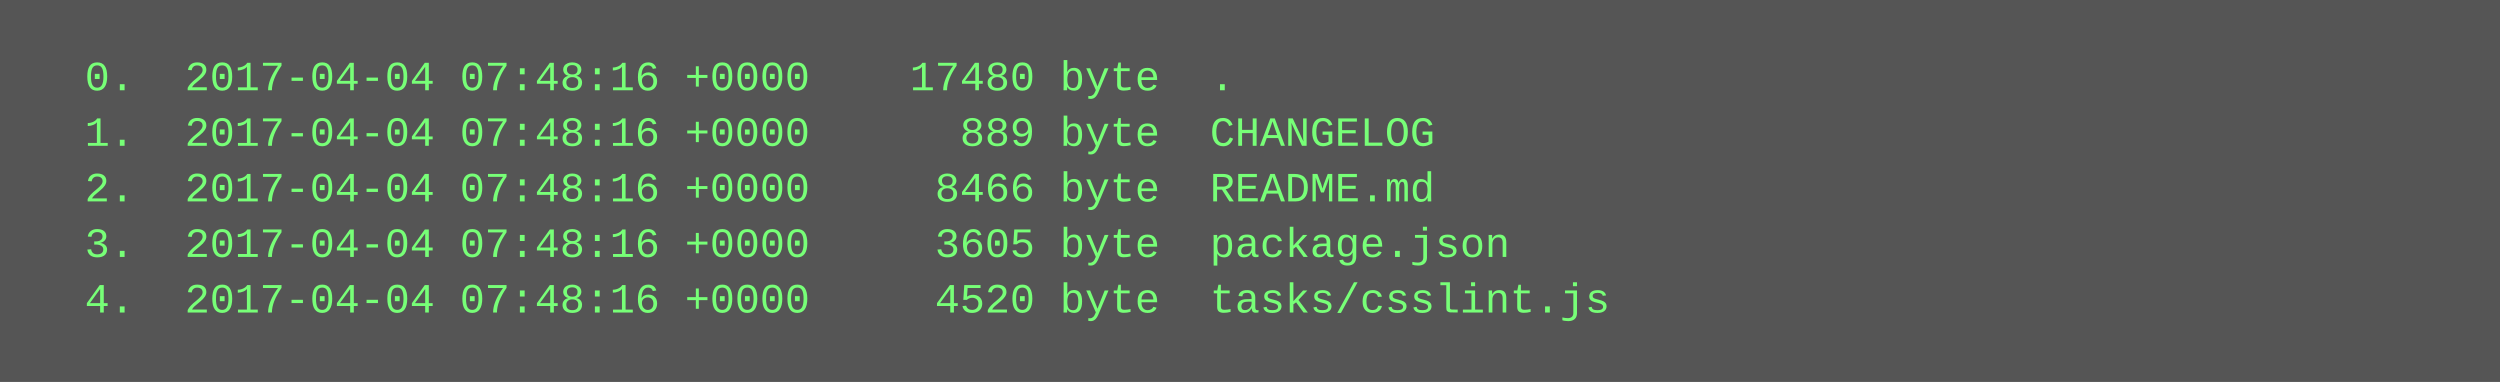
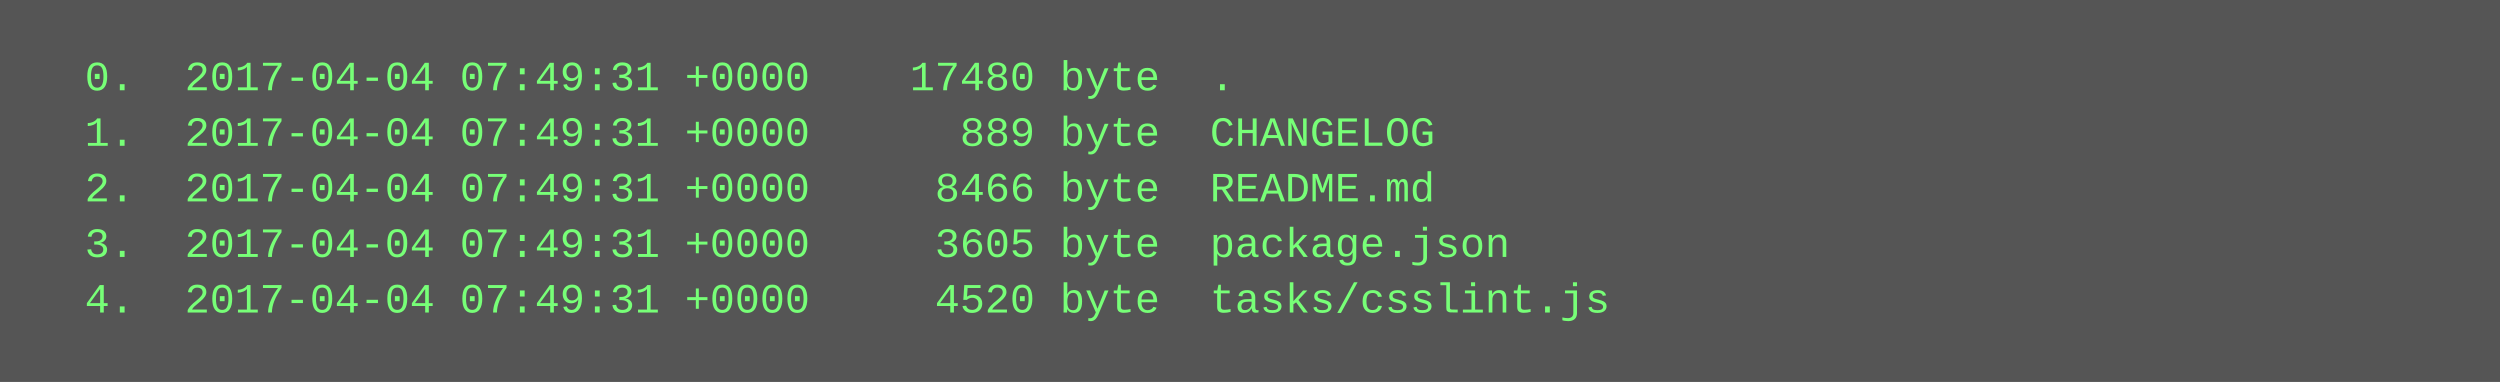
<svg xmlns="http://www.w3.org/2000/svg" height="110" width="720">
  <rect height="110" fill="#555" width="720" />
  <text fill="#7f7" font-family="Courier New" font-size="12" xml:space="preserve">
-     <tspan x="10" y="26">  0.  2017-04-04 07:48:16 +0000    17480 byte  .</tspan>
-     <tspan x="10" y="42">  1.  2017-04-04 07:48:16 +0000      889 byte  CHANGELOG</tspan>
-     <tspan x="10" y="58">  2.  2017-04-04 07:48:16 +0000     8466 byte  README.md</tspan>
-     <tspan x="10" y="74">  3.  2017-04-04 07:48:16 +0000     3605 byte  package.json</tspan>
-     <tspan x="10" y="90">  4.  2017-04-04 07:48:16 +0000     4520 byte  tasks/csslint.js</tspan>
+     <tspan x="10" y="26">  0.  2017-04-04 07:49:31 +0000    17480 byte  .</tspan>
+     <tspan x="10" y="42">  1.  2017-04-04 07:49:31 +0000      889 byte  CHANGELOG</tspan>
+     <tspan x="10" y="58">  2.  2017-04-04 07:49:31 +0000     8466 byte  README.md</tspan>
+     <tspan x="10" y="74">  3.  2017-04-04 07:49:31 +0000     3605 byte  package.json</tspan>
+     <tspan x="10" y="90">  4.  2017-04-04 07:49:31 +0000     4520 byte  tasks/csslint.js</tspan>
  </text>
</svg>
